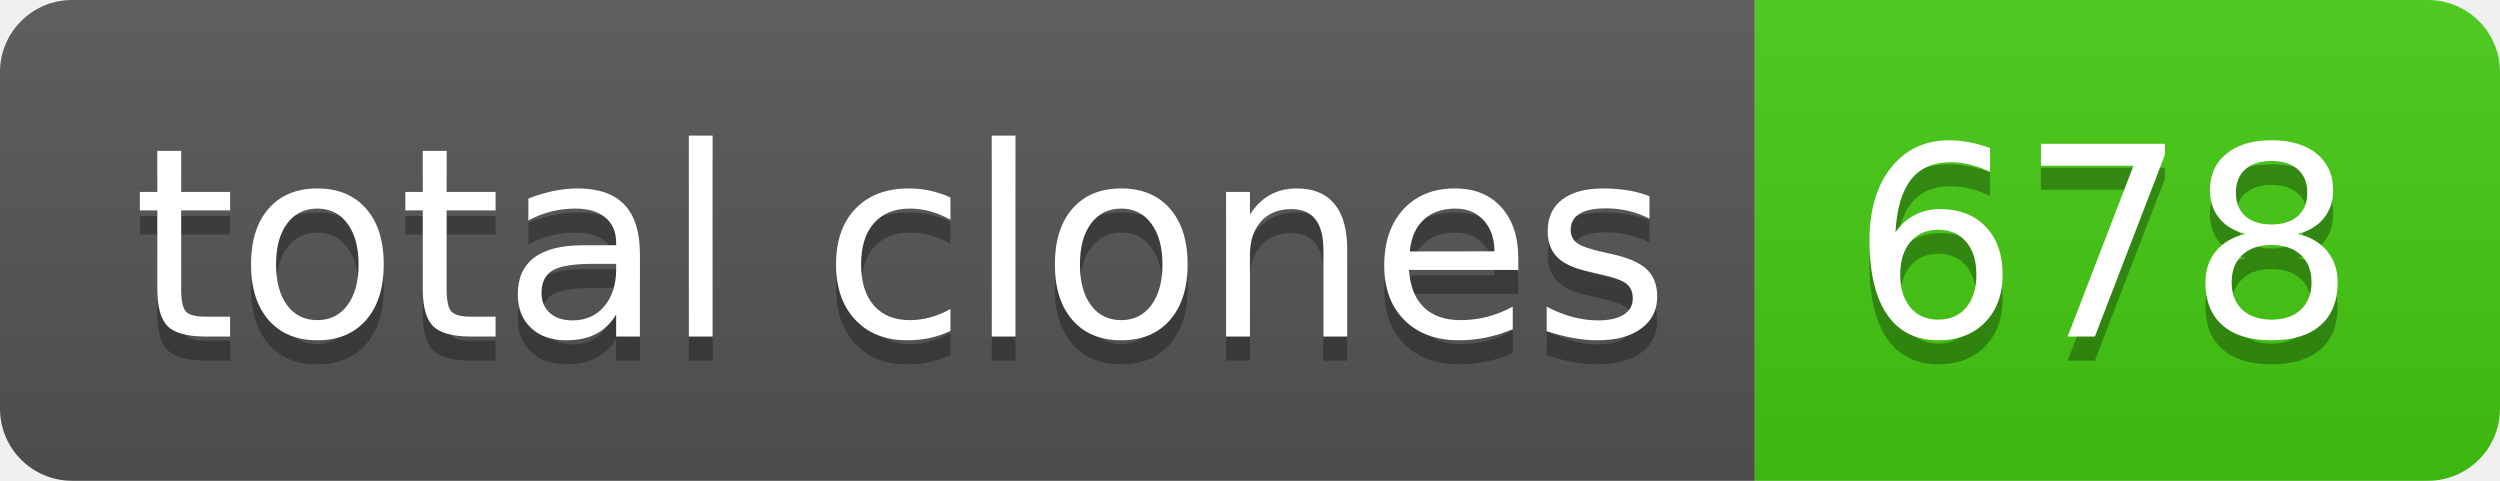
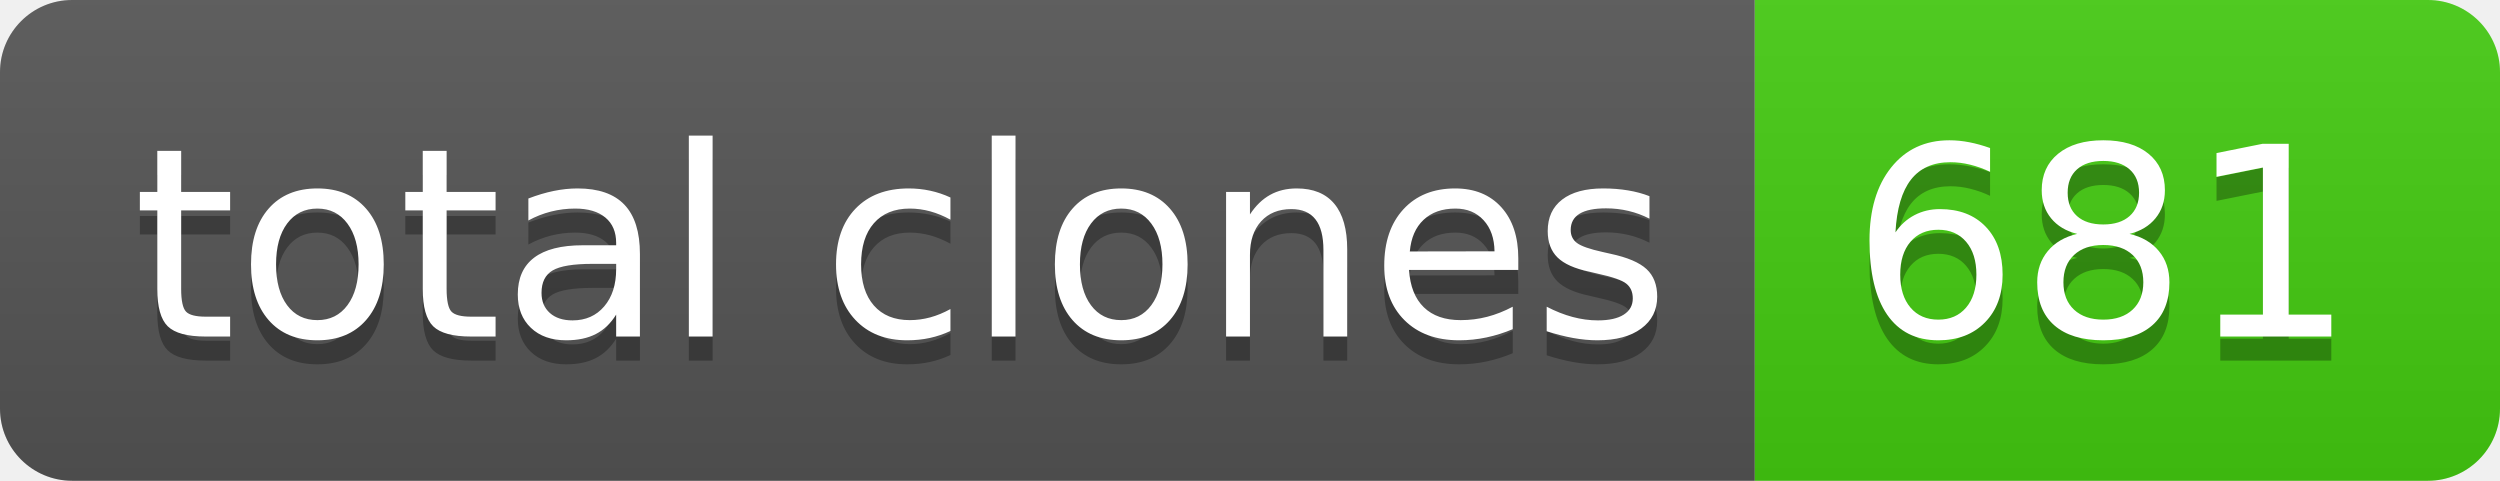
- <svg xmlns="http://www.w3.org/2000/svg" width="104" height="20" role="img" aria-label="total clones: 678">
+ <svg xmlns="http://www.w3.org/2000/svg" width="104" height="20" role="img" aria-label="total clones: 681">
  <linearGradient id="s" x2="0" y2="100%">
    <stop offset="0" stop-color="#bbb" stop-opacity=".1" />
    <stop offset="1" stop-opacity=".1" />
  </linearGradient>
  <clipPath id="r">
    <rect width="104" height="20" rx="3" fill="#fff" />
  </clipPath>
  <g clip-path="url(#r)">
    <rect width="73" height="20" fill="#555" />
    <rect x="73" width="31" height="20" fill="#4c1" />
    <rect width="104" height="20" fill="url(#s)" />
  </g>
  <g fill="#fff" text-anchor="middle" font-family="Verdana,Geneva,DejaVu Sans,sans-serif" text-rendering="geometricPrecision" font-size="110">
    <text aria-hidden="true" x="375" y="150" fill="#010101" fill-opacity=".3" transform="scale(.1)" textLength="630">total clones</text>
    <text x="375" y="140" transform="scale(.1)" fill="#fff" textLength="630">total clones</text>
-     <text aria-hidden="true" x="875" y="150" fill="#010101" fill-opacity=".3" transform="scale(.1)" textLength="210">678</text>
-     <text x="875" y="140" transform="scale(.1)" fill="#fff" textLength="210">678</text>
+     <text aria-hidden="true" x="875" y="150" fill="#010101" fill-opacity=".3" transform="scale(.1)" textLength="210">681</text>
+     <text x="875" y="140" transform="scale(.1)" fill="#fff" textLength="210">681</text>
  </g>
</svg>
